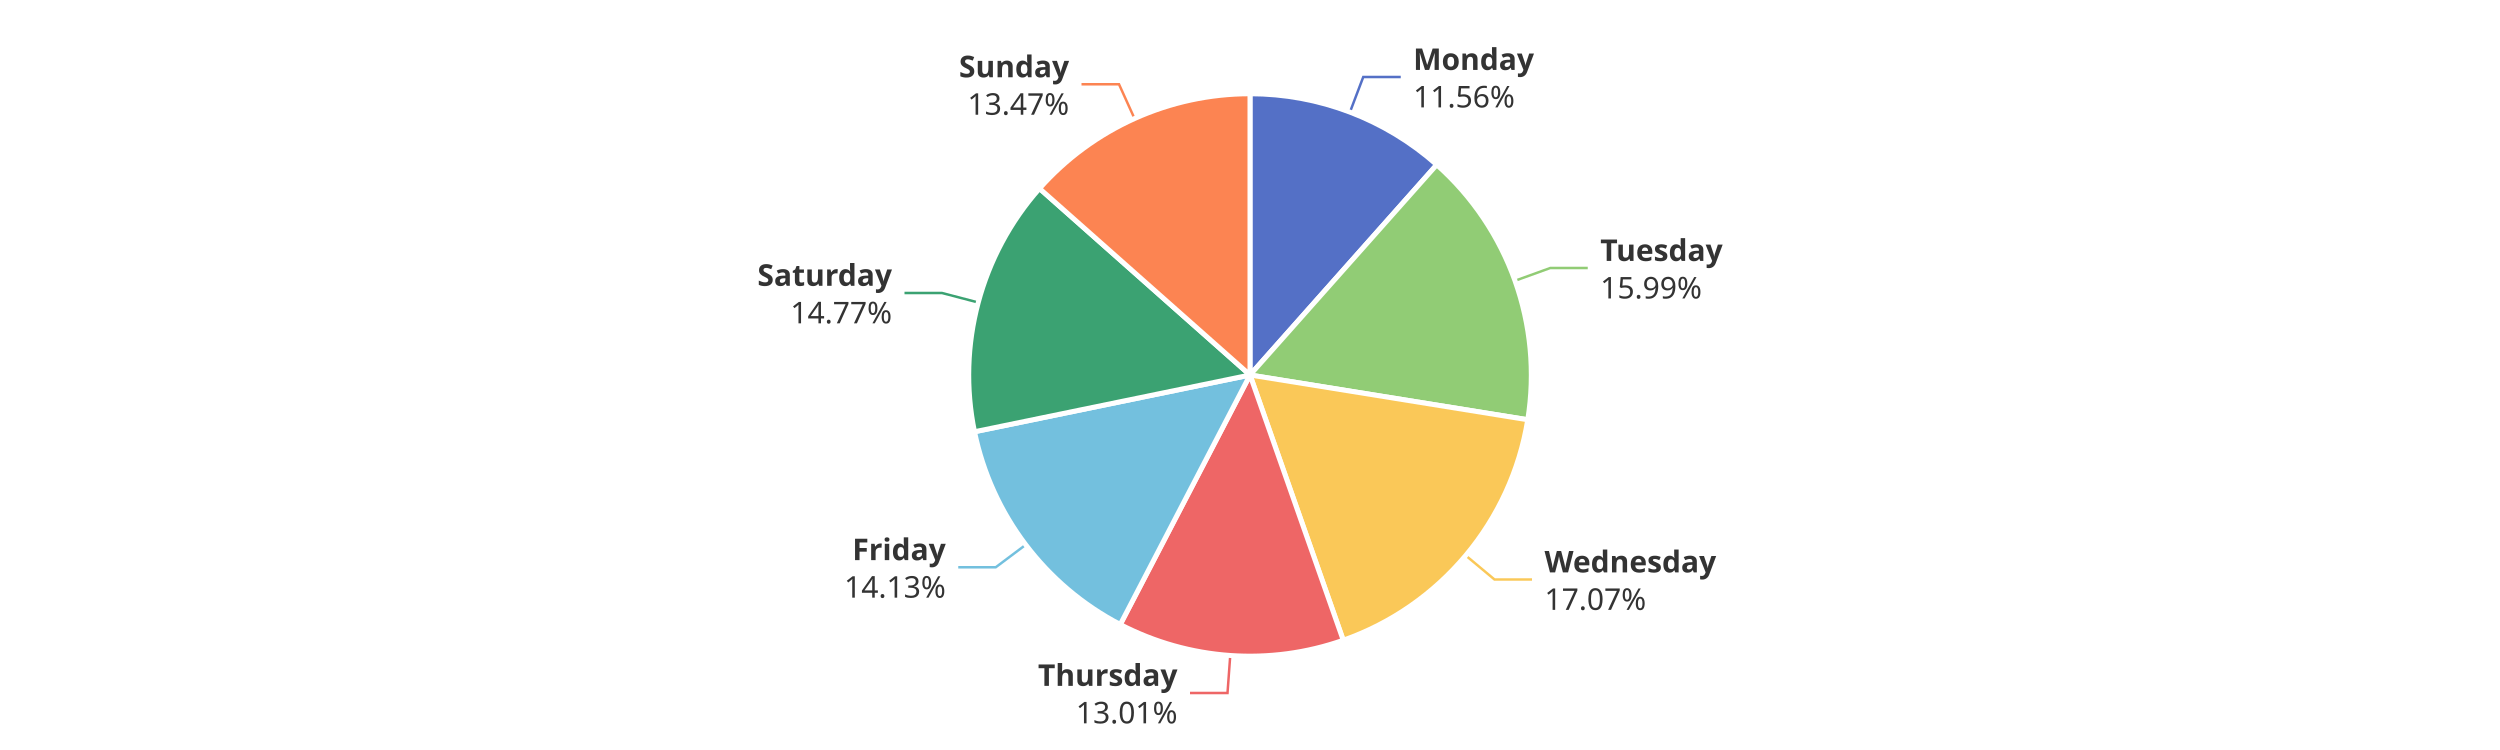
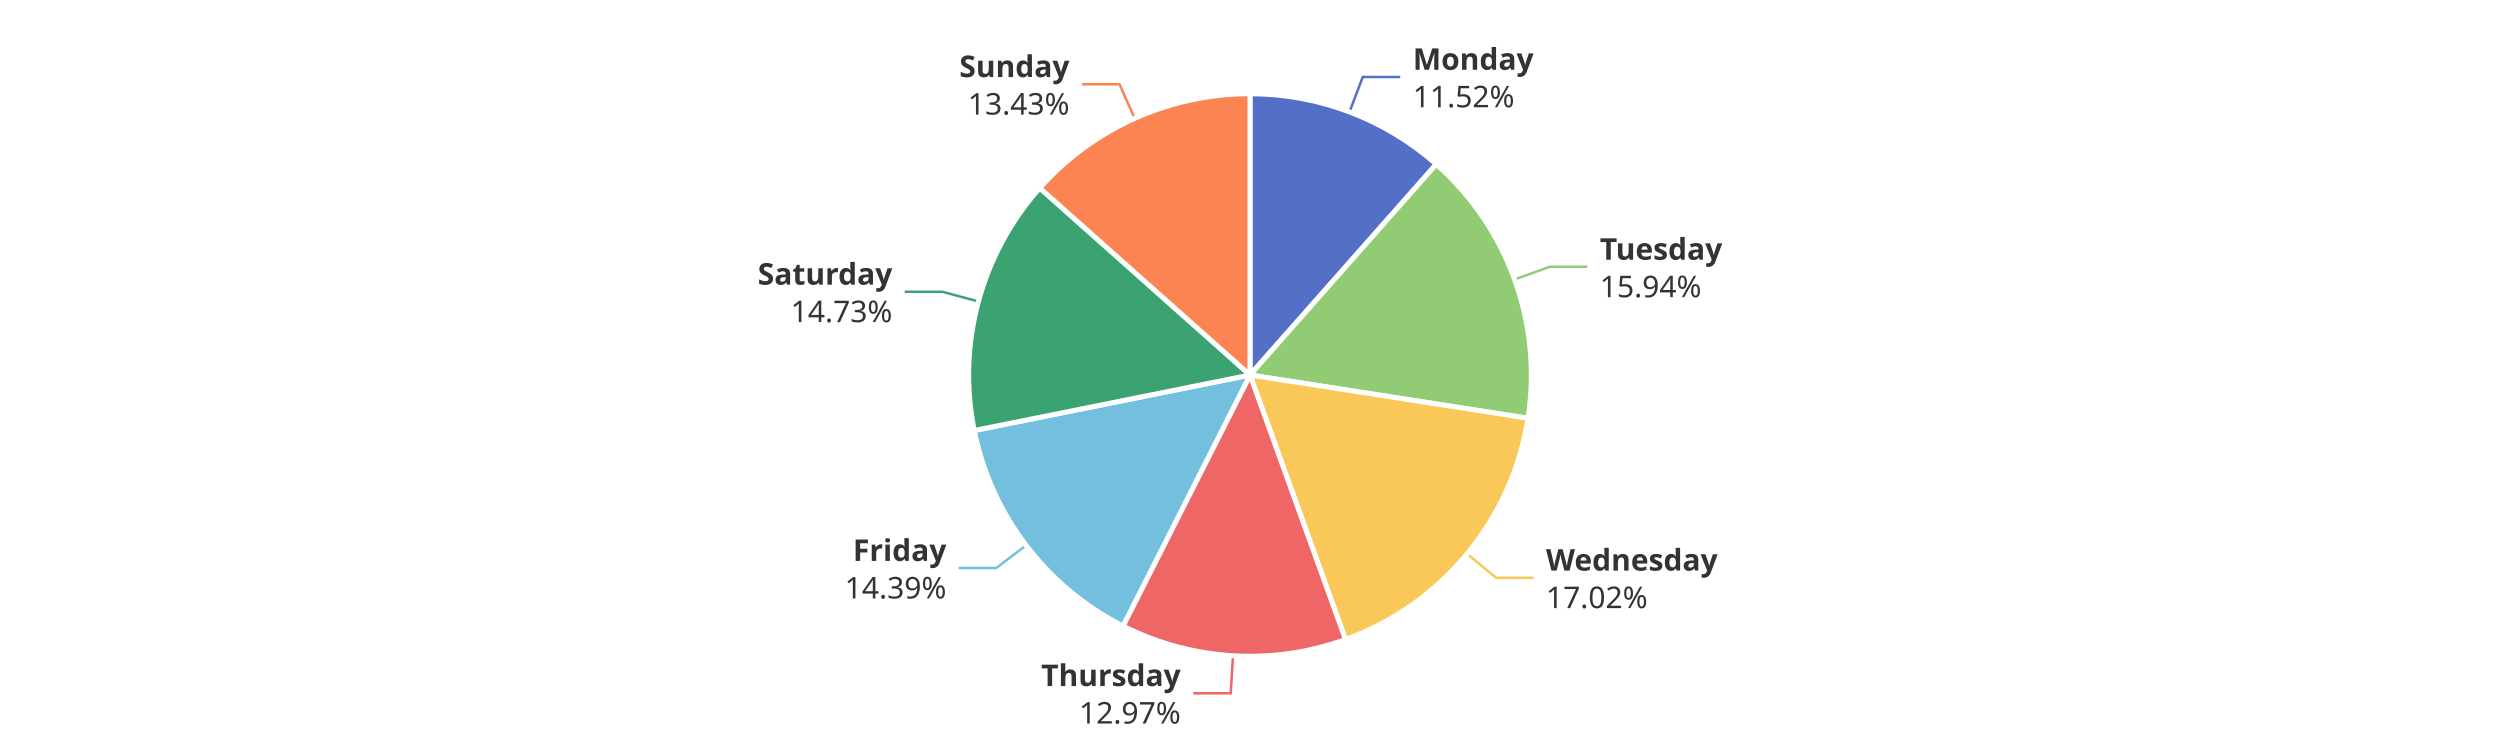
<svg xmlns="http://www.w3.org/2000/svg" width="1000" height="300" version="1.1" baseProfile="full" viewBox="0 0 1000 300">
  <rect width="1000" height="300" x="0" y="0" id="0" fill="#ffffff" />
-   <polyline points="540 44.8 545.3 30.8 560.3 30.8" fill="none" stroke="#5470c6" />
-   <polyline points="606 112.3 620.1 107.2 635.1 107.2" fill="none" stroke="#91cc75" />
-   <polyline points="586.3 222.2 597.8 231.8 612.8 231.8" fill="none" stroke="#fac858" />
-   <polyline points="492.1 262.2 491 277.2 476 277.2" fill="none" stroke="#ee6666" />
-   <polyline points="410.3 217.9 398.3 226.9 383.3 226.9" fill="none" stroke="#73c0de" />
-   <polyline points="391.3 121 376.8 117.2 361.8 117.2" fill="none" stroke="#3ba272" />
-   <polyline points="453.8 47.4 447.6 33.7 432.6 33.7" fill="none" stroke="#fc8452" />
-   <path d="M500 37.5A112.5 112.5 0 0 1 574.7 65.9L500 150Z" fill="#5470c6" stroke="#fff" stroke-width="2" stroke-linejoin="round" />
-   <path d="M574.7 65.9A112.5 112.5 0 0 1 611.1 167.9L500 150Z" fill="#91cc75" stroke="#fff" stroke-width="2" stroke-linejoin="round" />
-   <path d="M611.1 167.9A112.5 112.5 0 0 1 537.3 256.1L500 150Z" fill="#fac858" stroke="#fff" stroke-width="2" stroke-linejoin="round" />
-   <path d="M537.3 256.1A112.5 112.5 0 0 1 448.1 249.8L500 150Z" fill="#ee6666" stroke="#fff" stroke-width="2" stroke-linejoin="round" />
-   <path d="M448.1 249.8A112.5 112.5 0 0 1 389.8 172.7L500 150Z" fill="#73c0de" stroke="#fff" stroke-width="2" stroke-linejoin="round" />
-   <path d="M389.8 172.7A112.5 112.5 0 0 1 415.8 75.4L500 150Z" fill="#3ba272" stroke="#fff" stroke-width="2" stroke-linejoin="round" />
-   <path d="M415.8 75.4A112.5 112.5 0 0 1 500 37.5L500 150Z" fill="#fc8452" stroke="#fff" stroke-width="2" stroke-linejoin="round" />
-   <path d="M0 -15l42.8 0l0 30l-42.8 0Z" transform="translate(565.2928 30.816)" fill="none" />
-   <text dominant-baseline="central" text-anchor="start" style="font-size:12px;font-family:sans-serif;font-weight:bold;" y="-7.5" transform="translate(565.2928 30.816)" fill="#333" stroke="rgb(255,255,255)" stroke-width="2" paint-order="stroke" stroke-miterlimit="2">Monday</text>
-   <text dominant-baseline="central" text-anchor="start" style="font-size:12px;font-family:sans-serif;" y="7.5" transform="translate(565.2928 30.816)" fill="#333" stroke="rgb(255,255,255)" stroke-width="2" paint-order="stroke" stroke-miterlimit="2">11.56%</text>
-   <path d="M0 -15l46.2 0l0 30l-46.2 0Z" transform="translate(640.1108 107.2257)" fill="none" />
-   <text dominant-baseline="central" text-anchor="start" style="font-size:12px;font-family:sans-serif;font-weight:bold;" y="-7.5" transform="translate(640.1108 107.2257)" fill="#333" stroke="rgb(255,255,255)" stroke-width="2" paint-order="stroke" stroke-miterlimit="2">Tuesday</text>
-   <text dominant-baseline="central" text-anchor="start" style="font-size:12px;font-family:sans-serif;" y="7.5" transform="translate(640.1108 107.2257)" fill="#333" stroke="rgb(255,255,255)" stroke-width="2" paint-order="stroke" stroke-miterlimit="2">15.99%</text>
-   <path d="M0 -15l63.6 0l0 30l-63.6 0Z" transform="translate(617.805 231.7951)" fill="none" />
-   <text dominant-baseline="central" text-anchor="start" style="font-size:12px;font-family:sans-serif;font-weight:bold;" y="-7.5" transform="translate(617.805 231.7951)" fill="#333" stroke="rgb(255,255,255)" stroke-width="2" paint-order="stroke" stroke-miterlimit="2">Wednesday</text>
-   <text dominant-baseline="central" text-anchor="start" style="font-size:12px;font-family:sans-serif;" y="7.5" transform="translate(617.805 231.7951)" fill="#333" stroke="rgb(255,255,255)" stroke-width="2" paint-order="stroke" stroke-miterlimit="2">17.07%</text>
-   <path d="M-50.2 -15l50.2 0l0 30l-50.2 0Z" transform="translate(470.9951 277.1816)" fill="none" />
-   <text dominant-baseline="central" text-anchor="end" style="font-size:12px;font-family:sans-serif;font-weight:bold;" y="-7.5" transform="translate(470.9951 277.1816)" fill="#333" stroke="rgb(255,255,255)" stroke-width="2" paint-order="stroke" stroke-miterlimit="2">Thursday</text>
-   <text dominant-baseline="central" text-anchor="end" style="font-size:12px;font-family:sans-serif;" y="7.5" transform="translate(470.9951 277.1816)" fill="#333" stroke="rgb(255,255,255)" stroke-width="2" paint-order="stroke" stroke-miterlimit="2">13.01%</text>
-   <path d="M-40.9 -15l40.9 0l0 30l-40.9 0Z" transform="translate(378.3054 226.9055)" fill="none" />
-   <text dominant-baseline="central" text-anchor="end" style="font-size:12px;font-family:sans-serif;font-weight:bold;" y="-7.5" transform="translate(378.3054 226.9055)" fill="#333" stroke="rgb(255,255,255)" stroke-width="2" paint-order="stroke" stroke-miterlimit="2">Friday</text>
-   <text dominant-baseline="central" text-anchor="end" style="font-size:12px;font-family:sans-serif;" y="7.5" transform="translate(378.3054 226.9055)" fill="#333" stroke="rgb(255,255,255)" stroke-width="2" paint-order="stroke" stroke-miterlimit="2">14.13%</text>
-   <path d="M-48.2 -15l48.2 0l0 30l-48.2 0Z" transform="translate(356.7996 117.1683)" fill="none" />
-   <text dominant-baseline="central" text-anchor="end" style="font-size:12px;font-family:sans-serif;font-weight:bold;" y="-7.5" transform="translate(356.7996 117.1683)" fill="#333" stroke="rgb(255,255,255)" stroke-width="2" paint-order="stroke" stroke-miterlimit="2">Saturday</text>
-   <text dominant-baseline="central" text-anchor="end" style="font-size:12px;font-family:sans-serif;" y="7.5" transform="translate(356.7996 117.1683)" fill="#333" stroke="rgb(255,255,255)" stroke-width="2" paint-order="stroke" stroke-miterlimit="2">14.77%</text>
-   <path d="M-40.9 -15l40.9 0l0 30l-40.9 0Z" transform="translate(427.6415 33.7467)" fill="none" />
-   <text dominant-baseline="central" text-anchor="end" style="font-size:12px;font-family:sans-serif;font-weight:bold;" y="-7.5" transform="translate(427.6415 33.7467)" fill="#333" stroke="rgb(255,255,255)" stroke-width="2" paint-order="stroke" stroke-miterlimit="2">Sunday</text>
-   <text dominant-baseline="central" text-anchor="end" style="font-size:12px;font-family:sans-serif;" y="7.5" transform="translate(427.6415 33.7467)" fill="#333" stroke="rgb(255,255,255)" stroke-width="2" paint-order="stroke" stroke-miterlimit="2">13.47%</text>
+   <polyline points="539.8 44.8 545.1 30.8 560.1 30.8" fill="none" stroke="#5470c6" />
+   <polyline points="605.8 111.8 619.9 106.7 634.9 106.7" fill="none" stroke="#91cc75" />
+   <polyline points="586.8 221.5 598.4 231.1 613.4 231.1" fill="none" stroke="#fac858" />
+   <polyline points="493.2 262.3 492.3 277.3 477.3 277.3" fill="none" stroke="#ee6666" />
+   <polyline points="410.5 218.1 398.5 227.2 383.5 227.2" fill="none" stroke="#73c0de" />
+   <polyline points="391.4 120.6 376.9 116.7 361.9 116.7" fill="none" stroke="#3ba272" />
+   <polyline points="453.9 47.4 447.8 33.7 432.8 33.7" fill="none" stroke="#fc8452" />
+   <path d="M500 37.5A112.5 112.5 0 0 1 574.5 65.7L500 150Z" fill="#5470c6" stroke="#fff" stroke-width="2" stroke-linejoin="round" />
+   <path d="M574.5 65.7A112.5 112.5 0 0 1 611.2 167.3L500 150Z" fill="#91cc75" stroke="#fff" stroke-width="2" stroke-linejoin="round" />
+   <path d="M611.2 167.3A112.5 112.5 0 0 1 538.2 255.8L500 150Z" fill="#fac858" stroke="#fff" stroke-width="2" stroke-linejoin="round" />
+   <path d="M538.2 255.8A112.5 112.5 0 0 1 449.2 250.4L500 150Z" fill="#ee6666" stroke="#fff" stroke-width="2" stroke-linejoin="round" />
+   <path d="M449.2 250.4A112.5 112.5 0 0 1 389.7 172.2L500 150Z" fill="#73c0de" stroke="#fff" stroke-width="2" stroke-linejoin="round" />
+   <path d="M389.7 172.2A112.5 112.5 0 0 1 415.9 75.2L500 150Z" fill="#3ba272" stroke="#fff" stroke-width="2" stroke-linejoin="round" />
+   <path d="M415.9 75.2A112.5 112.5 0 0 1 500 37.5L500 150Z" fill="#fc8452" stroke="#fff" stroke-width="2" stroke-linejoin="round" />
+   <path d="M0 -15l42.8 0l0 30l-42.8 0Z" transform="translate(565.143 30.7592)" fill="none" />
+   <text dominant-baseline="central" text-anchor="start" style="font-size:12px;font-family:sans-serif;font-weight:bold;" y="-7.5" transform="translate(565.143 30.7592)" fill="#333" stroke="rgb(255,255,255)" stroke-width="2" paint-order="stroke" stroke-miterlimit="2">Monday</text>
+   <text dominant-baseline="central" text-anchor="start" style="font-size:12px;font-family:sans-serif;" y="7.5" transform="translate(565.143 30.7592)" fill="#333" stroke="rgb(255,255,255)" stroke-width="2" paint-order="stroke" stroke-miterlimit="2">11.52%</text>
+   <path d="M0 -15l46.2 0l0 30l-46.2 0Z" transform="translate(639.9351 106.7355)" fill="none" />
+   <text dominant-baseline="central" text-anchor="start" style="font-size:12px;font-family:sans-serif;font-weight:bold;" y="-7.5" transform="translate(639.9351 106.7355)" fill="#333" stroke="rgb(255,255,255)" stroke-width="2" paint-order="stroke" stroke-miterlimit="2">Tuesday</text>
+   <text dominant-baseline="central" text-anchor="start" style="font-size:12px;font-family:sans-serif;" y="7.5" transform="translate(639.9351 106.7355)" fill="#333" stroke="rgb(255,255,255)" stroke-width="2" paint-order="stroke" stroke-miterlimit="2">15.94%</text>
+   <path d="M0 -15l63.6 0l0 30l-63.6 0Z" transform="translate(618.3935 231.0862)" fill="none" />
+   <text dominant-baseline="central" text-anchor="start" style="font-size:12px;font-family:sans-serif;font-weight:bold;" y="-7.5" transform="translate(618.3935 231.0862)" fill="#333" stroke="rgb(255,255,255)" stroke-width="2" paint-order="stroke" stroke-miterlimit="2">Wednesday</text>
+   <text dominant-baseline="central" text-anchor="start" style="font-size:12px;font-family:sans-serif;" y="7.5" transform="translate(618.3935 231.0862)" fill="#333" stroke="rgb(255,255,255)" stroke-width="2" paint-order="stroke" stroke-miterlimit="2">17.02%</text>
+   <path d="M-50.2 -15l50.2 0l0 30l-50.2 0Z" transform="translate(472.2741 277.2657)" fill="none" />
+   <text dominant-baseline="central" text-anchor="end" style="font-size:12px;font-family:sans-serif;font-weight:bold;" y="-7.5" transform="translate(472.2741 277.2657)" fill="#333" stroke="rgb(255,255,255)" stroke-width="2" paint-order="stroke" stroke-miterlimit="2">Thursday</text>
+   <text dominant-baseline="central" text-anchor="end" style="font-size:12px;font-family:sans-serif;" y="7.5" transform="translate(472.2741 277.2657)" fill="#333" stroke="rgb(255,255,255)" stroke-width="2" paint-order="stroke" stroke-miterlimit="2">12.97%</text>
+   <path d="M-40.9 -15l40.9 0l0 30l-40.9 0Z" transform="translate(378.5475 227.2246)" fill="none" />
+   <text dominant-baseline="central" text-anchor="end" style="font-size:12px;font-family:sans-serif;font-weight:bold;" y="-7.5" transform="translate(378.5475 227.2246)" fill="#333" stroke="rgb(255,255,255)" stroke-width="2" paint-order="stroke" stroke-miterlimit="2">Friday</text>
+   <text dominant-baseline="central" text-anchor="end" style="font-size:12px;font-family:sans-serif;" y="7.5" transform="translate(378.5475 227.2246)" fill="#333" stroke="rgb(255,255,255)" stroke-width="2" paint-order="stroke" stroke-miterlimit="2">14.39%</text>
+   <path d="M-48.2 -15l48.2 0l0 30l-48.2 0Z" transform="translate(356.9243 116.704)" fill="none" />
+   <text dominant-baseline="central" text-anchor="end" style="font-size:12px;font-family:sans-serif;font-weight:bold;" y="-7.5" transform="translate(356.9243 116.704)" fill="#333" stroke="rgb(255,255,255)" stroke-width="2" paint-order="stroke" stroke-miterlimit="2">Saturday</text>
+   <text dominant-baseline="central" text-anchor="end" style="font-size:12px;font-family:sans-serif;" y="7.5" transform="translate(356.9243 116.704)" fill="#333" stroke="rgb(255,255,255)" stroke-width="2" paint-order="stroke" stroke-miterlimit="2">14.73%</text>
+   <path d="M-40.9 -15l40.9 0l0 30l-40.9 0Z" transform="translate(427.7876 33.681)" fill="none" />
+   <text dominant-baseline="central" text-anchor="end" style="font-size:12px;font-family:sans-serif;font-weight:bold;" y="-7.5" transform="translate(427.7876 33.681)" fill="#333" stroke="rgb(255,255,255)" stroke-width="2" paint-order="stroke" stroke-miterlimit="2">Sunday</text>
+   <text dominant-baseline="central" text-anchor="end" style="font-size:12px;font-family:sans-serif;" y="7.5" transform="translate(427.7876 33.681)" fill="#333" stroke="rgb(255,255,255)" stroke-width="2" paint-order="stroke" stroke-miterlimit="2">13.43%</text>
</svg>
